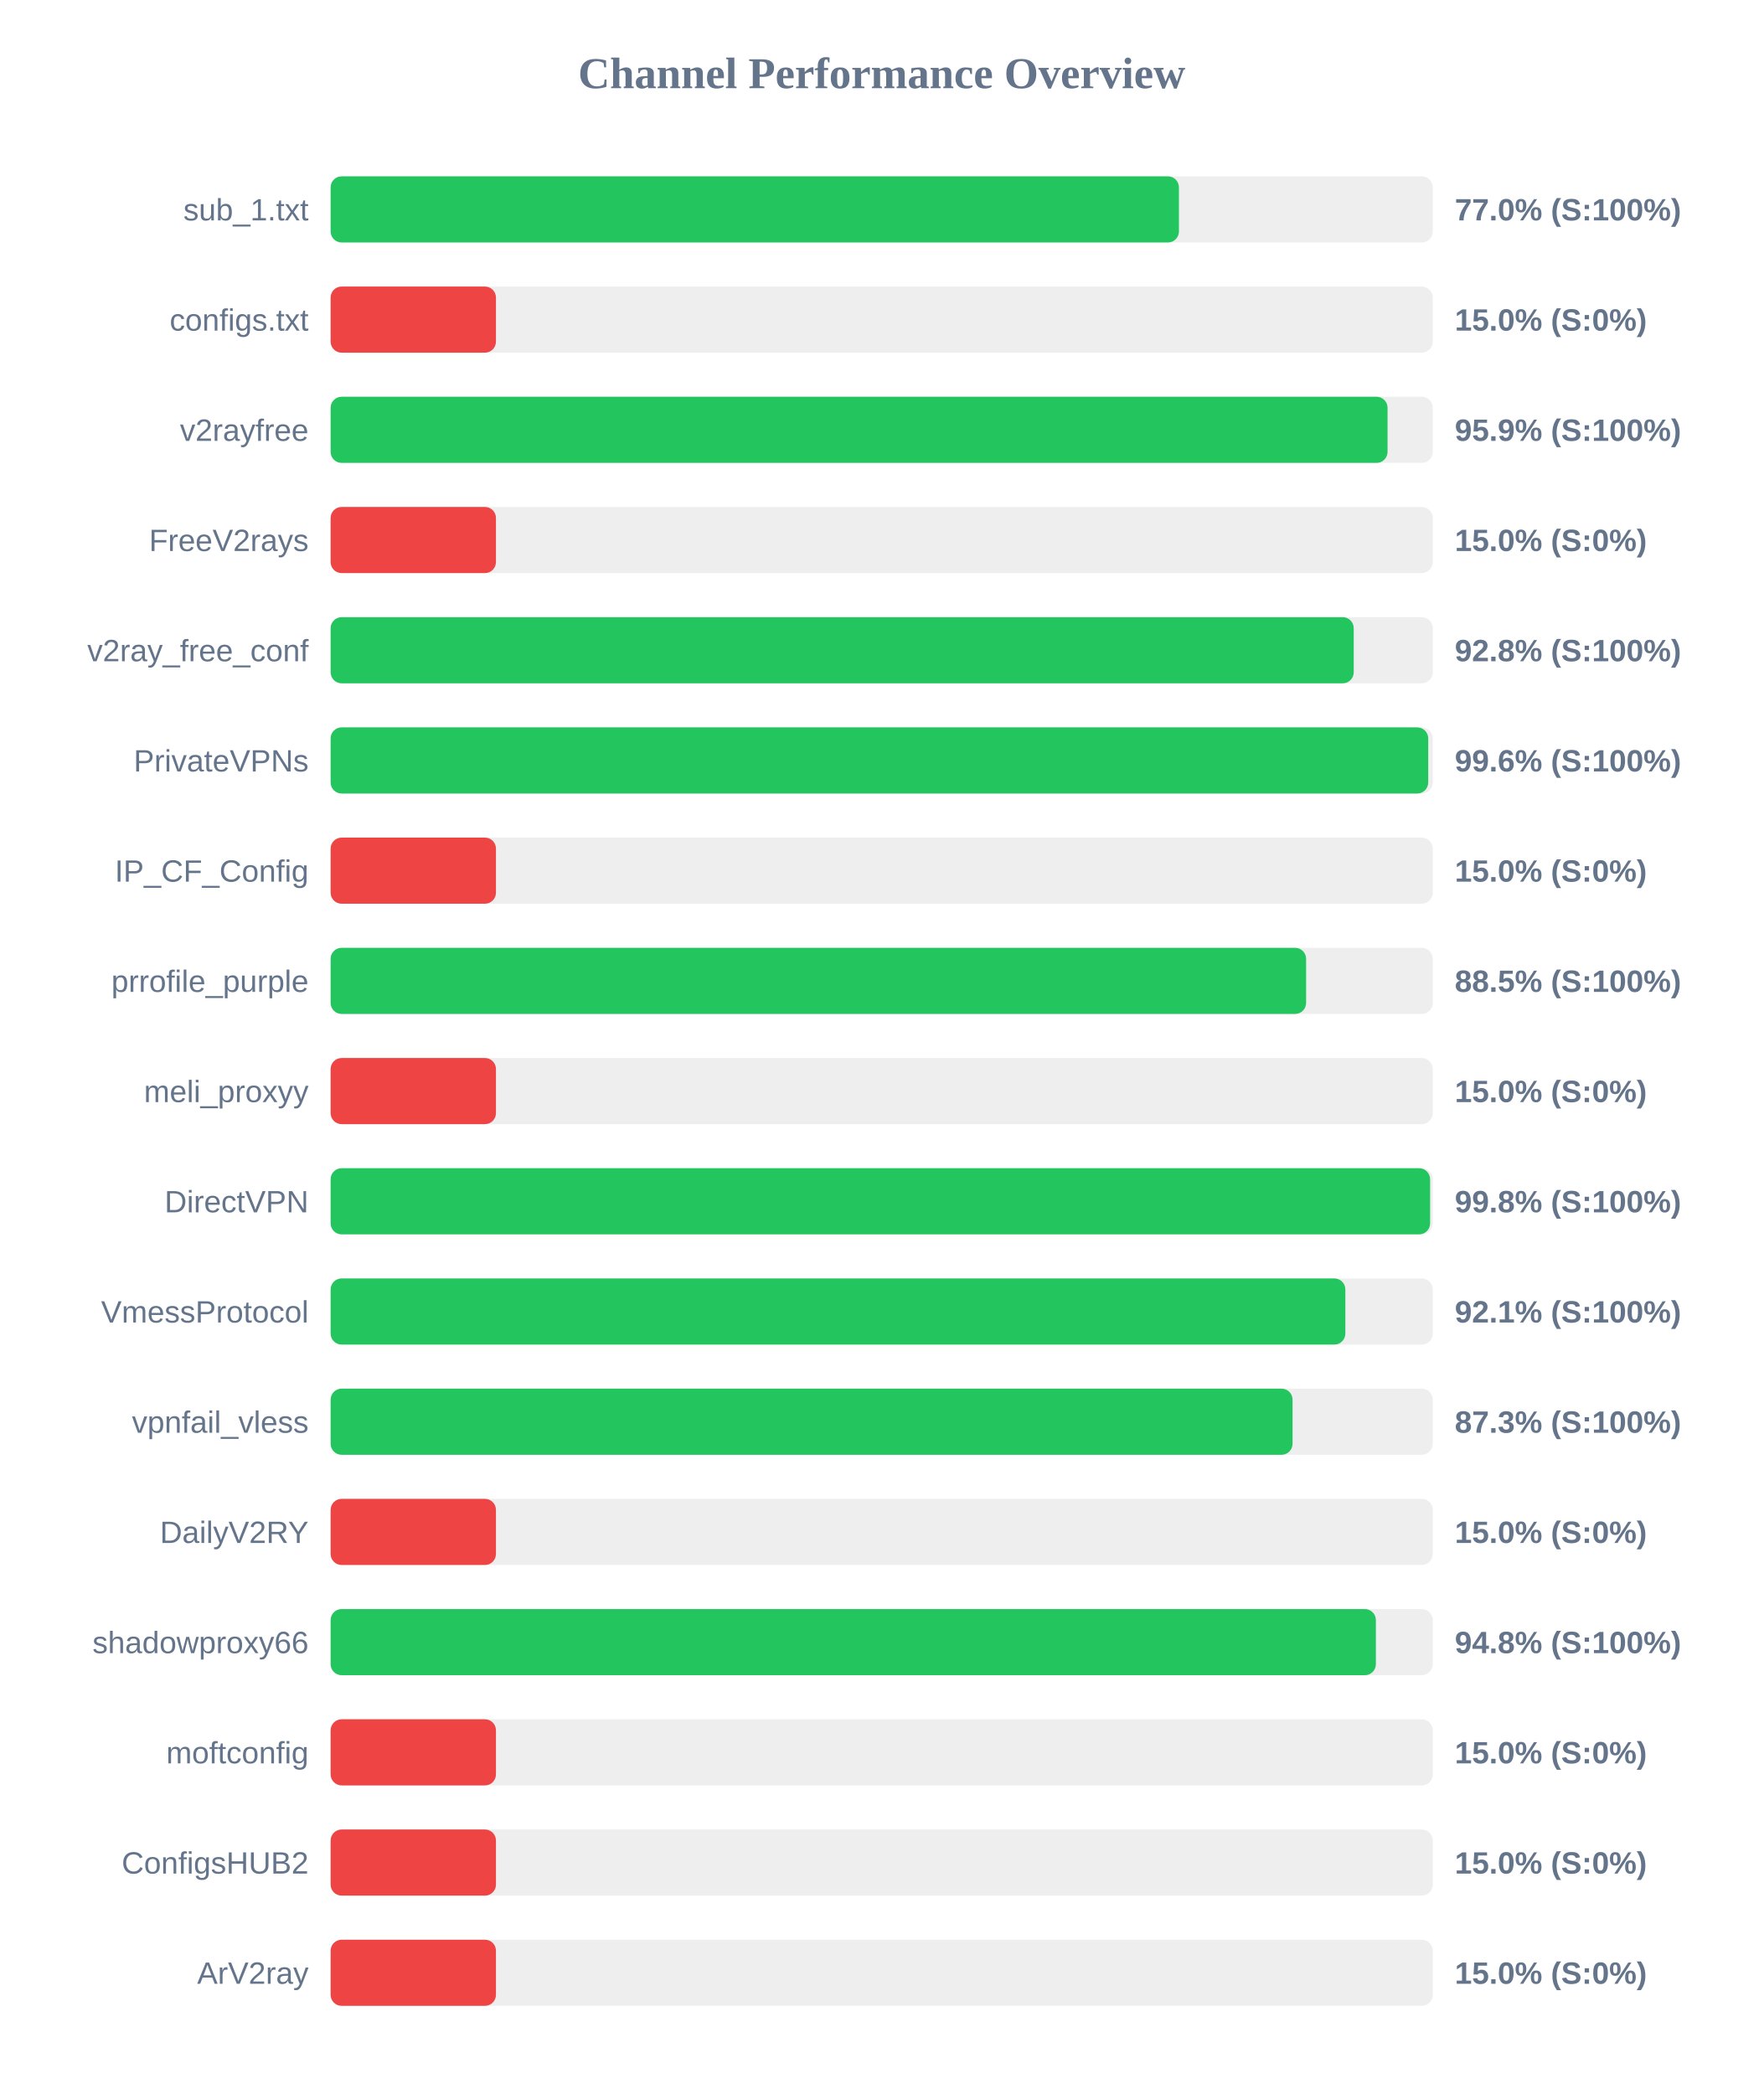
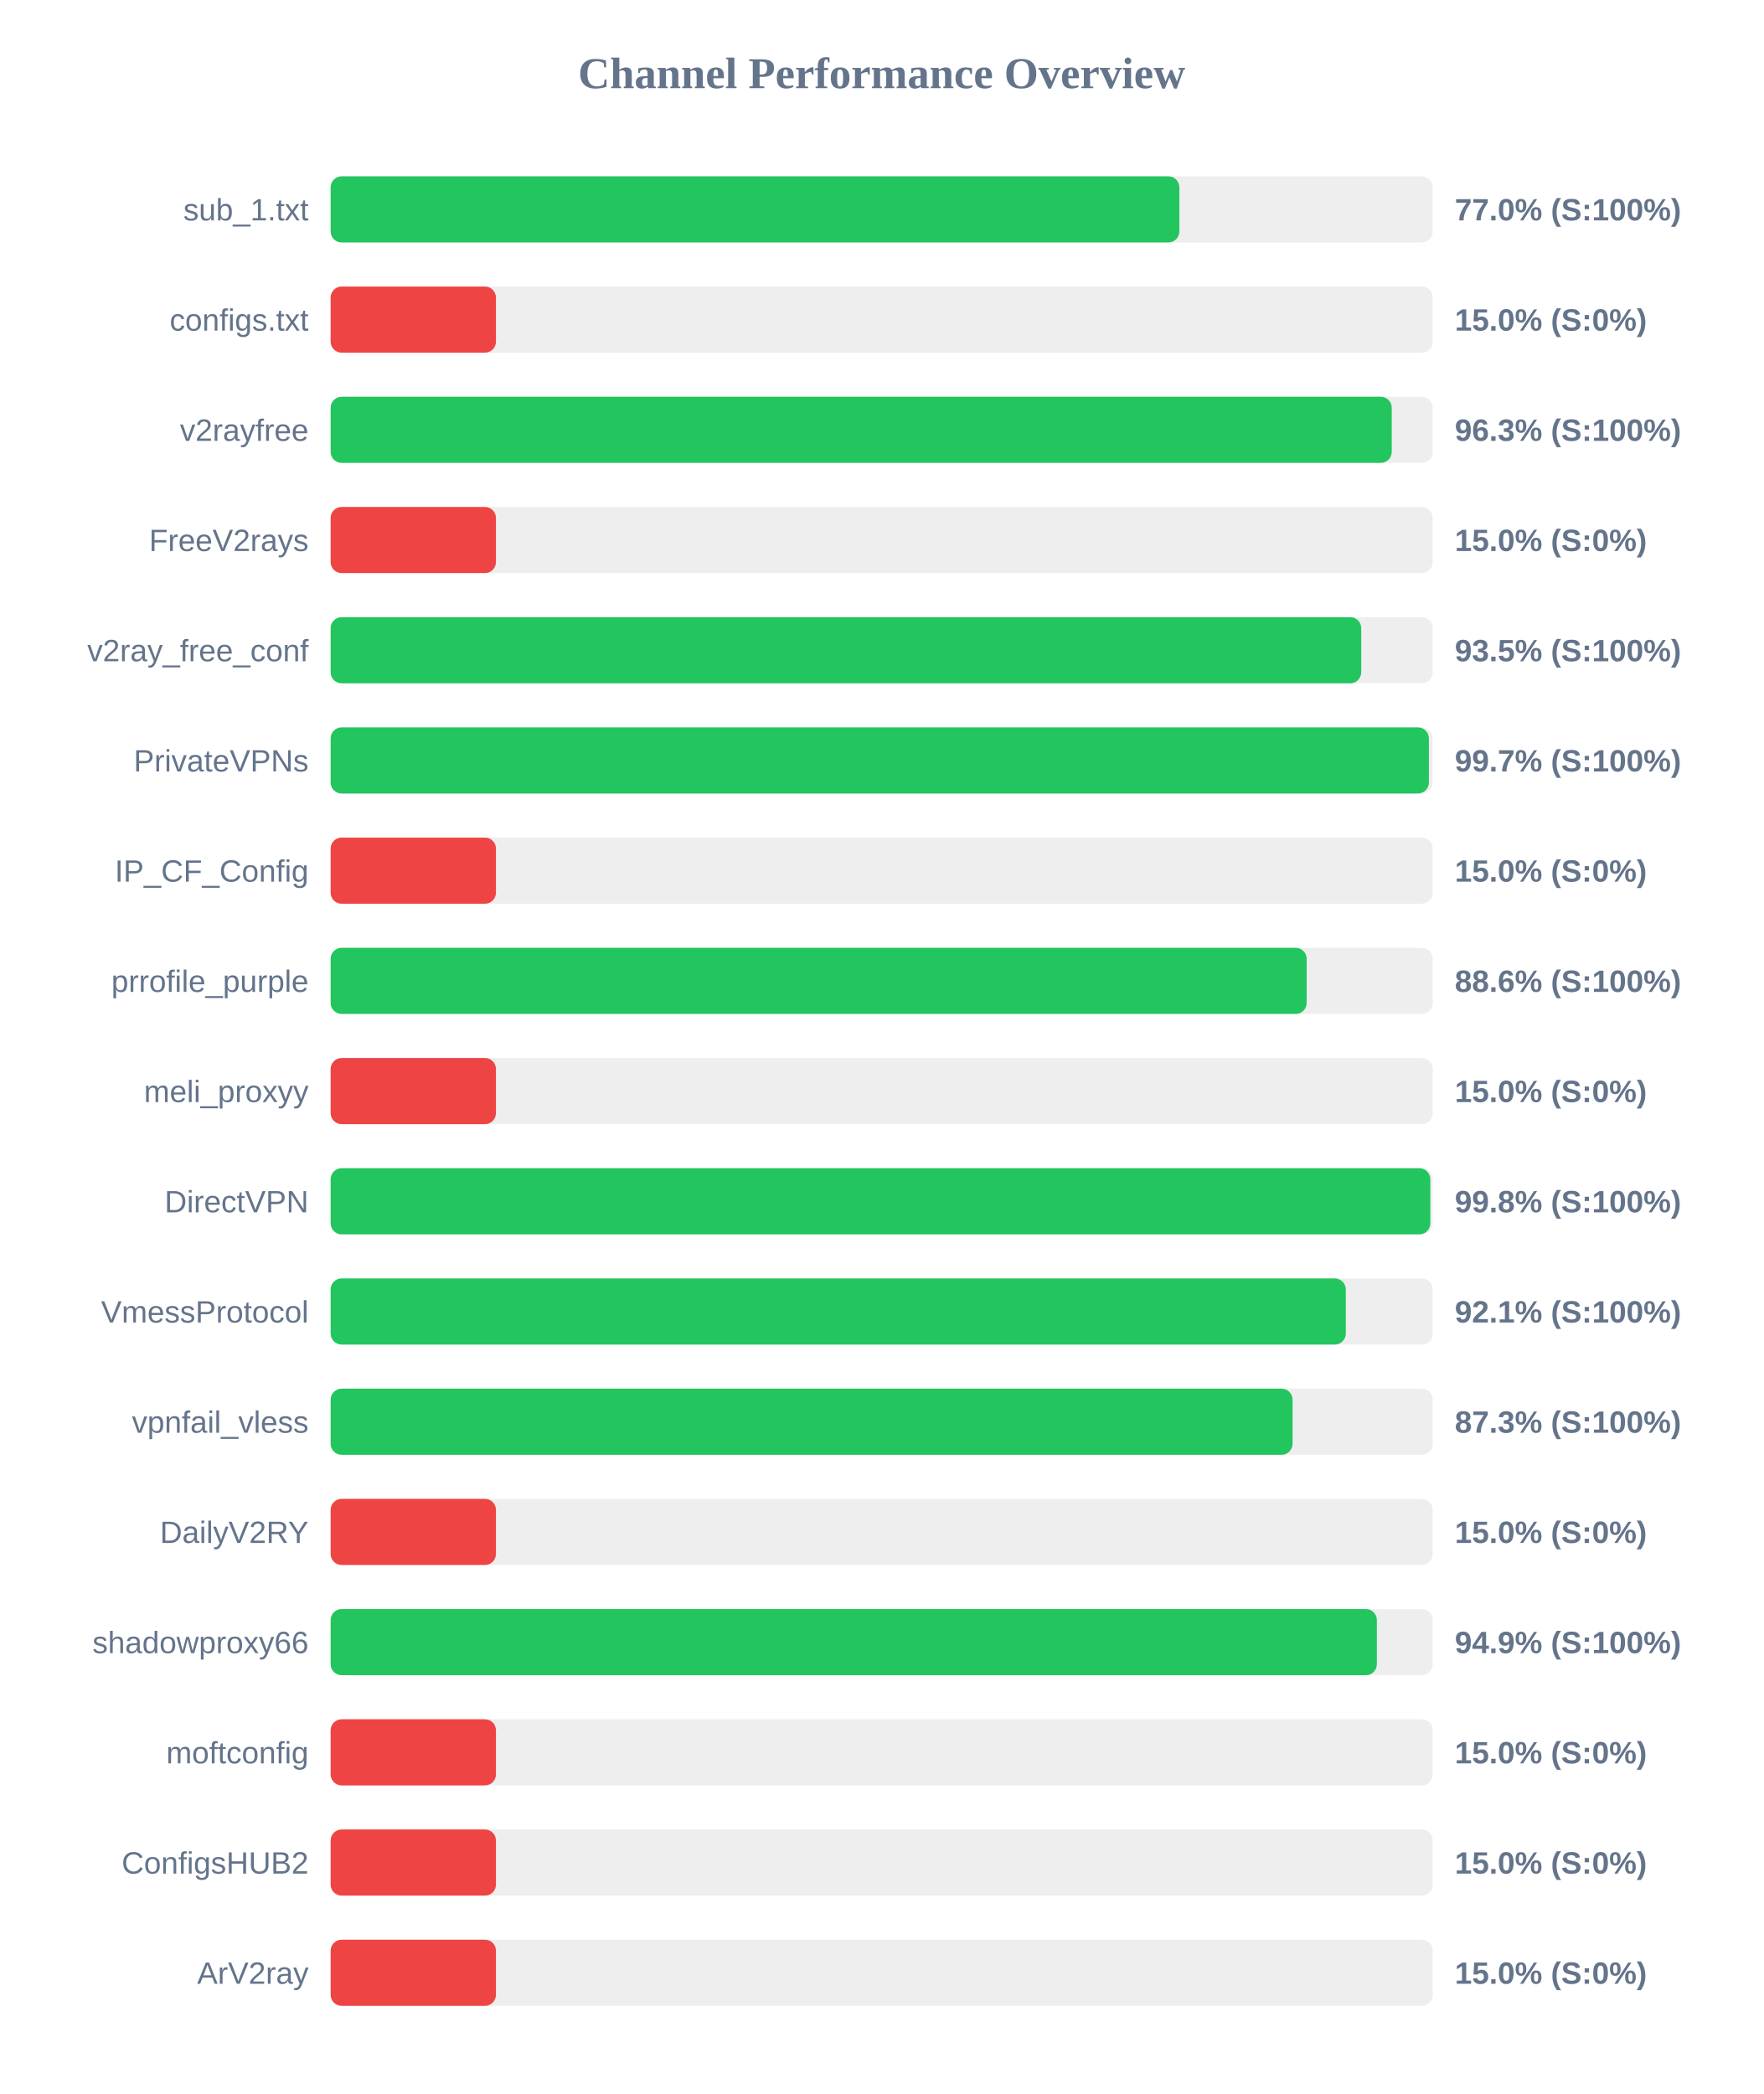
<svg xmlns="http://www.w3.org/2000/svg" width="800" height="950" version="1.1">
  <style>
        .row { font: 14px Arial; fill: #64748b; }
        .score { font: bold 14px Arial; fill: #64748b; }
    </style>
  <text x="400" y="40" text-anchor="middle" font-size="20px" font-weight="bold" fill="#64748b">Channel Performance Overview</text>
  <rect x="150" y="80" width="500" height="30" fill="#eee" rx="5" />
-   <rect x="150" y="80" width="384.85" height="30" fill="#22c55e" rx="5" />
+   <rect x="150" y="80" width="385.05" height="30" fill="#22c55e" rx="5" />
  <text x="140" y="100" text-anchor="end" class="row">sub_1.txt</text>
  <text x="660" y="100" text-anchor="start" class="score">77.0% (S:100%)</text>
  <rect x="150" y="130" width="500" height="30" fill="#eee" rx="5" />
  <rect x="150" y="130" width="75.0" height="30" fill="#ef4444" rx="5" />
  <text x="140" y="150" text-anchor="end" class="row">configs.txt</text>
  <text x="660" y="150" text-anchor="start" class="score">15.0% (S:0%)</text>
  <rect x="150" y="180" width="500" height="30" fill="#eee" rx="5" />
-   <rect x="150" y="180" width="479.5" height="30" fill="#22c55e" rx="5" />
+   <rect x="150" y="180" width="481.4" height="30" fill="#22c55e" rx="5" />
  <text x="140" y="200" text-anchor="end" class="row">v2rayfree</text>
-   <text x="660" y="200" text-anchor="start" class="score">95.9% (S:100%)</text>
+   <text x="660" y="200" text-anchor="start" class="score">96.3% (S:100%)</text>
  <rect x="150" y="230" width="500" height="30" fill="#eee" rx="5" />
  <rect x="150" y="230" width="75.0" height="30" fill="#ef4444" rx="5" />
  <text x="140" y="250" text-anchor="end" class="row">FreeV2rays</text>
  <text x="660" y="250" text-anchor="start" class="score">15.0% (S:0%)</text>
  <rect x="150" y="280" width="500" height="30" fill="#eee" rx="5" />
-   <rect x="150" y="280" width="464.15" height="30" fill="#22c55e" rx="5" />
+   <rect x="150" y="280" width="467.55" height="30" fill="#22c55e" rx="5" />
  <text x="140" y="300" text-anchor="end" class="row">v2ray_free_conf</text>
-   <text x="660" y="300" text-anchor="start" class="score">92.8% (S:100%)</text>
+   <text x="660" y="300" text-anchor="start" class="score">93.5% (S:100%)</text>
  <rect x="150" y="330" width="500" height="30" fill="#eee" rx="5" />
-   <rect x="150" y="330" width="497.95" height="30" fill="#22c55e" rx="5" />
+   <rect x="150" y="330" width="498.25" height="30" fill="#22c55e" rx="5" />
  <text x="140" y="350" text-anchor="end" class="row">PrivateVPNs</text>
-   <text x="660" y="350" text-anchor="start" class="score">99.6% (S:100%)</text>
+   <text x="660" y="350" text-anchor="start" class="score">99.7% (S:100%)</text>
  <rect x="150" y="380" width="500" height="30" fill="#eee" rx="5" />
  <rect x="150" y="380" width="75.0" height="30" fill="#ef4444" rx="5" />
  <text x="140" y="400" text-anchor="end" class="row">IP_CF_Config</text>
  <text x="660" y="400" text-anchor="start" class="score">15.0% (S:0%)</text>
  <rect x="150" y="430" width="500" height="30" fill="#eee" rx="5" />
-   <rect x="150" y="430" width="442.55" height="30" fill="#22c55e" rx="5" />
+   <rect x="150" y="430" width="442.8" height="30" fill="#22c55e" rx="5" />
  <text x="140" y="450" text-anchor="end" class="row">prrofile_purple</text>
-   <text x="660" y="450" text-anchor="start" class="score">88.5% (S:100%)</text>
+   <text x="660" y="450" text-anchor="start" class="score">88.6% (S:100%)</text>
  <rect x="150" y="480" width="500" height="30" fill="#eee" rx="5" />
  <rect x="150" y="480" width="75.0" height="30" fill="#ef4444" rx="5" />
  <text x="140" y="500" text-anchor="end" class="row">meli_proxyy</text>
  <text x="660" y="500" text-anchor="start" class="score">15.0% (S:0%)</text>
  <rect x="150" y="530" width="500" height="30" fill="#eee" rx="5" />
-   <rect x="150" y="530" width="498.8" height="30" fill="#22c55e" rx="5" />
+   <rect x="150" y="530" width="498.9" height="30" fill="#22c55e" rx="5" />
  <text x="140" y="550" text-anchor="end" class="row">DirectVPN</text>
  <text x="660" y="550" text-anchor="start" class="score">99.8% (S:100%)</text>
  <rect x="150" y="580" width="500" height="30" fill="#eee" rx="5" />
-   <rect x="150" y="580" width="460.35" height="30" fill="#22c55e" rx="5" />
+   <rect x="150" y="580" width="460.55" height="30" fill="#22c55e" rx="5" />
  <text x="140" y="600" text-anchor="end" class="row">VmessProtocol</text>
  <text x="660" y="600" text-anchor="start" class="score">92.1% (S:100%)</text>
  <rect x="150" y="630" width="500" height="30" fill="#eee" rx="5" />
  <rect x="150" y="630" width="436.4" height="30" fill="#22c55e" rx="5" />
  <text x="140" y="650" text-anchor="end" class="row">vpnfail_vless</text>
  <text x="660" y="650" text-anchor="start" class="score">87.3% (S:100%)</text>
  <rect x="150" y="680" width="500" height="30" fill="#eee" rx="5" />
  <rect x="150" y="680" width="75.0" height="30" fill="#ef4444" rx="5" />
  <text x="140" y="700" text-anchor="end" class="row">DailyV2RY</text>
  <text x="660" y="700" text-anchor="start" class="score">15.0% (S:0%)</text>
  <rect x="150" y="730" width="500" height="30" fill="#eee" rx="5" />
-   <rect x="150" y="730" width="474.2" height="30" fill="#22c55e" rx="5" />
+   <rect x="150" y="730" width="474.65" height="30" fill="#22c55e" rx="5" />
  <text x="140" y="750" text-anchor="end" class="row">shadowproxy66</text>
-   <text x="660" y="750" text-anchor="start" class="score">94.8% (S:100%)</text>
+   <text x="660" y="750" text-anchor="start" class="score">94.9% (S:100%)</text>
  <rect x="150" y="780" width="500" height="30" fill="#eee" rx="5" />
  <rect x="150" y="780" width="75.0" height="30" fill="#ef4444" rx="5" />
  <text x="140" y="800" text-anchor="end" class="row">moftconfig</text>
  <text x="660" y="800" text-anchor="start" class="score">15.0% (S:0%)</text>
  <rect x="150" y="830" width="500" height="30" fill="#eee" rx="5" />
  <rect x="150" y="830" width="75.0" height="30" fill="#ef4444" rx="5" />
  <text x="140" y="850" text-anchor="end" class="row">ConfigsHUB2</text>
  <text x="660" y="850" text-anchor="start" class="score">15.0% (S:0%)</text>
  <rect x="150" y="880" width="500" height="30" fill="#eee" rx="5" />
  <rect x="150" y="880" width="75.0" height="30" fill="#ef4444" rx="5" />
  <text x="140" y="900" text-anchor="end" class="row">ArV2ray</text>
  <text x="660" y="900" text-anchor="start" class="score">15.0% (S:0%)</text>
</svg>
